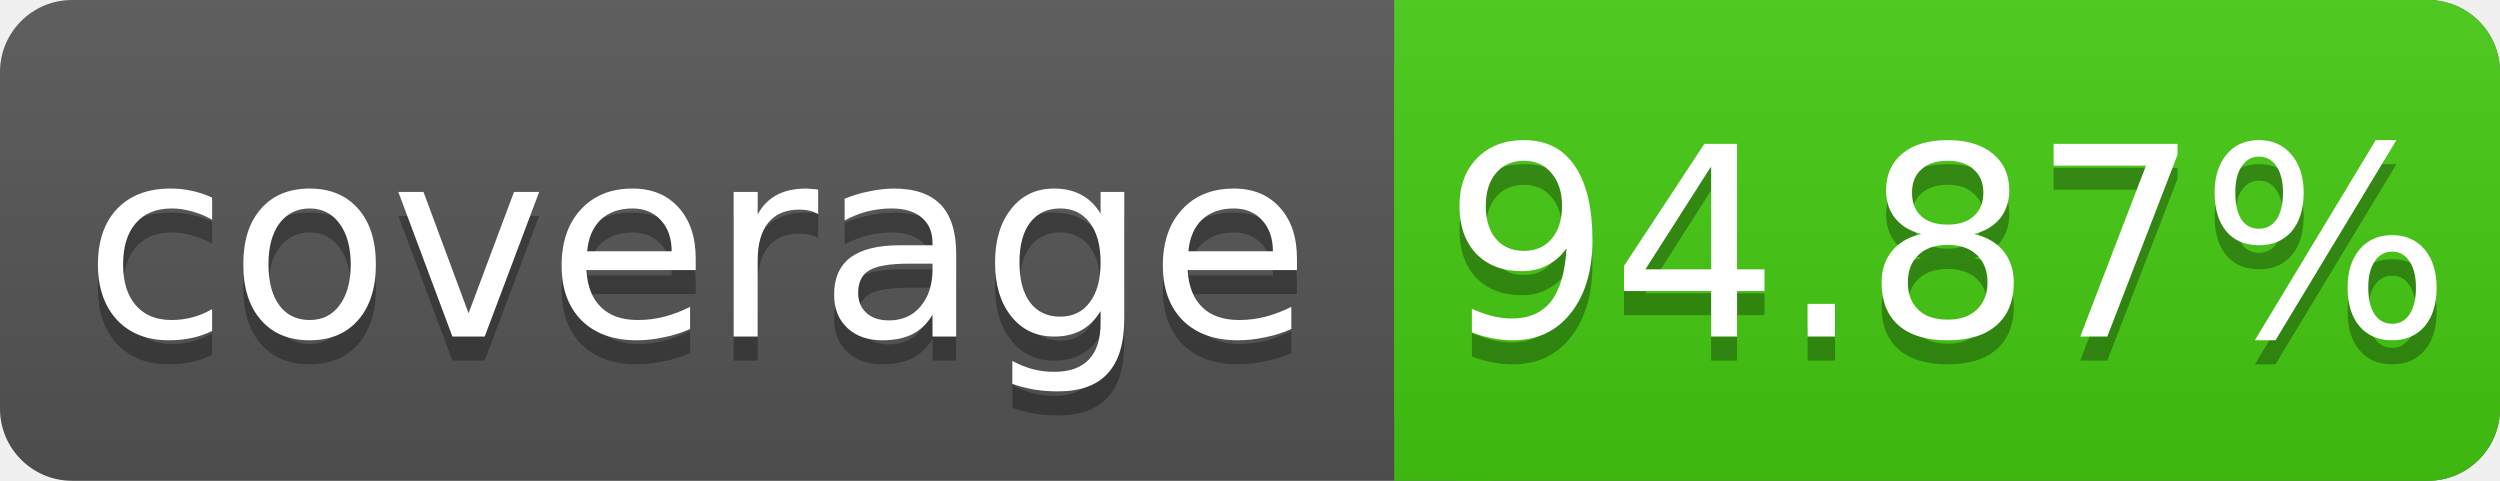
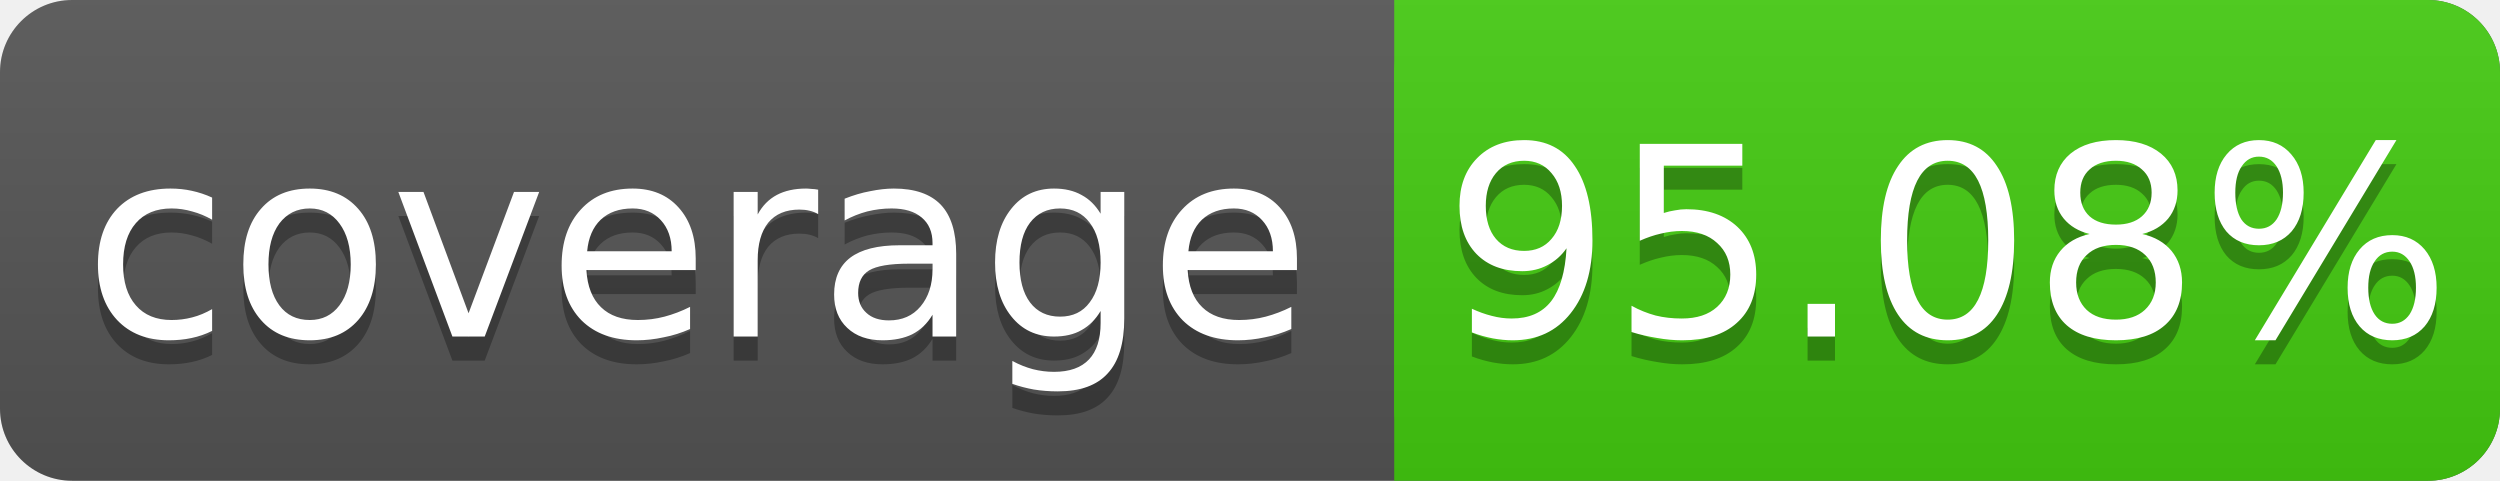
<svg xmlns="http://www.w3.org/2000/svg" width="104" height="20">
  <linearGradient id="s" x2="0" y2="100%">
    <stop offset="0" stop-color="#bbb" stop-opacity=".1" />
    <stop offset="1" stop-opacity=".1" />
  </linearGradient>
  <rect rx="3" width="104" height="20" fill="#555" />
  <rect rx="3" x="58" width="46" height="20" fill="#4c1" />
  <rect x="58" width="4" height="20" fill="#4c1" />
  <rect rx="3" width="104" height="20" fill="url(#s)" />
  <g fill="#fff" text-anchor="middle" font-family="DejaVu Sans,Verdana,Geneva,sans-serif" font-size="11">
    <text x="29" y="15" fill="#010101" fill-opacity=".3">coverage</text>
    <text x="29" y="14">coverage</text>
-     <text x="81" y="15" fill="#010101" fill-opacity=".3">94.87%</text>
-     <text x="81" y="14">94.87%</text>
+     <text x="81" y="15" fill="#010101" fill-opacity=".3">95.08%</text>
+     <text x="81" y="14">95.08%</text>
  </g>
</svg>
